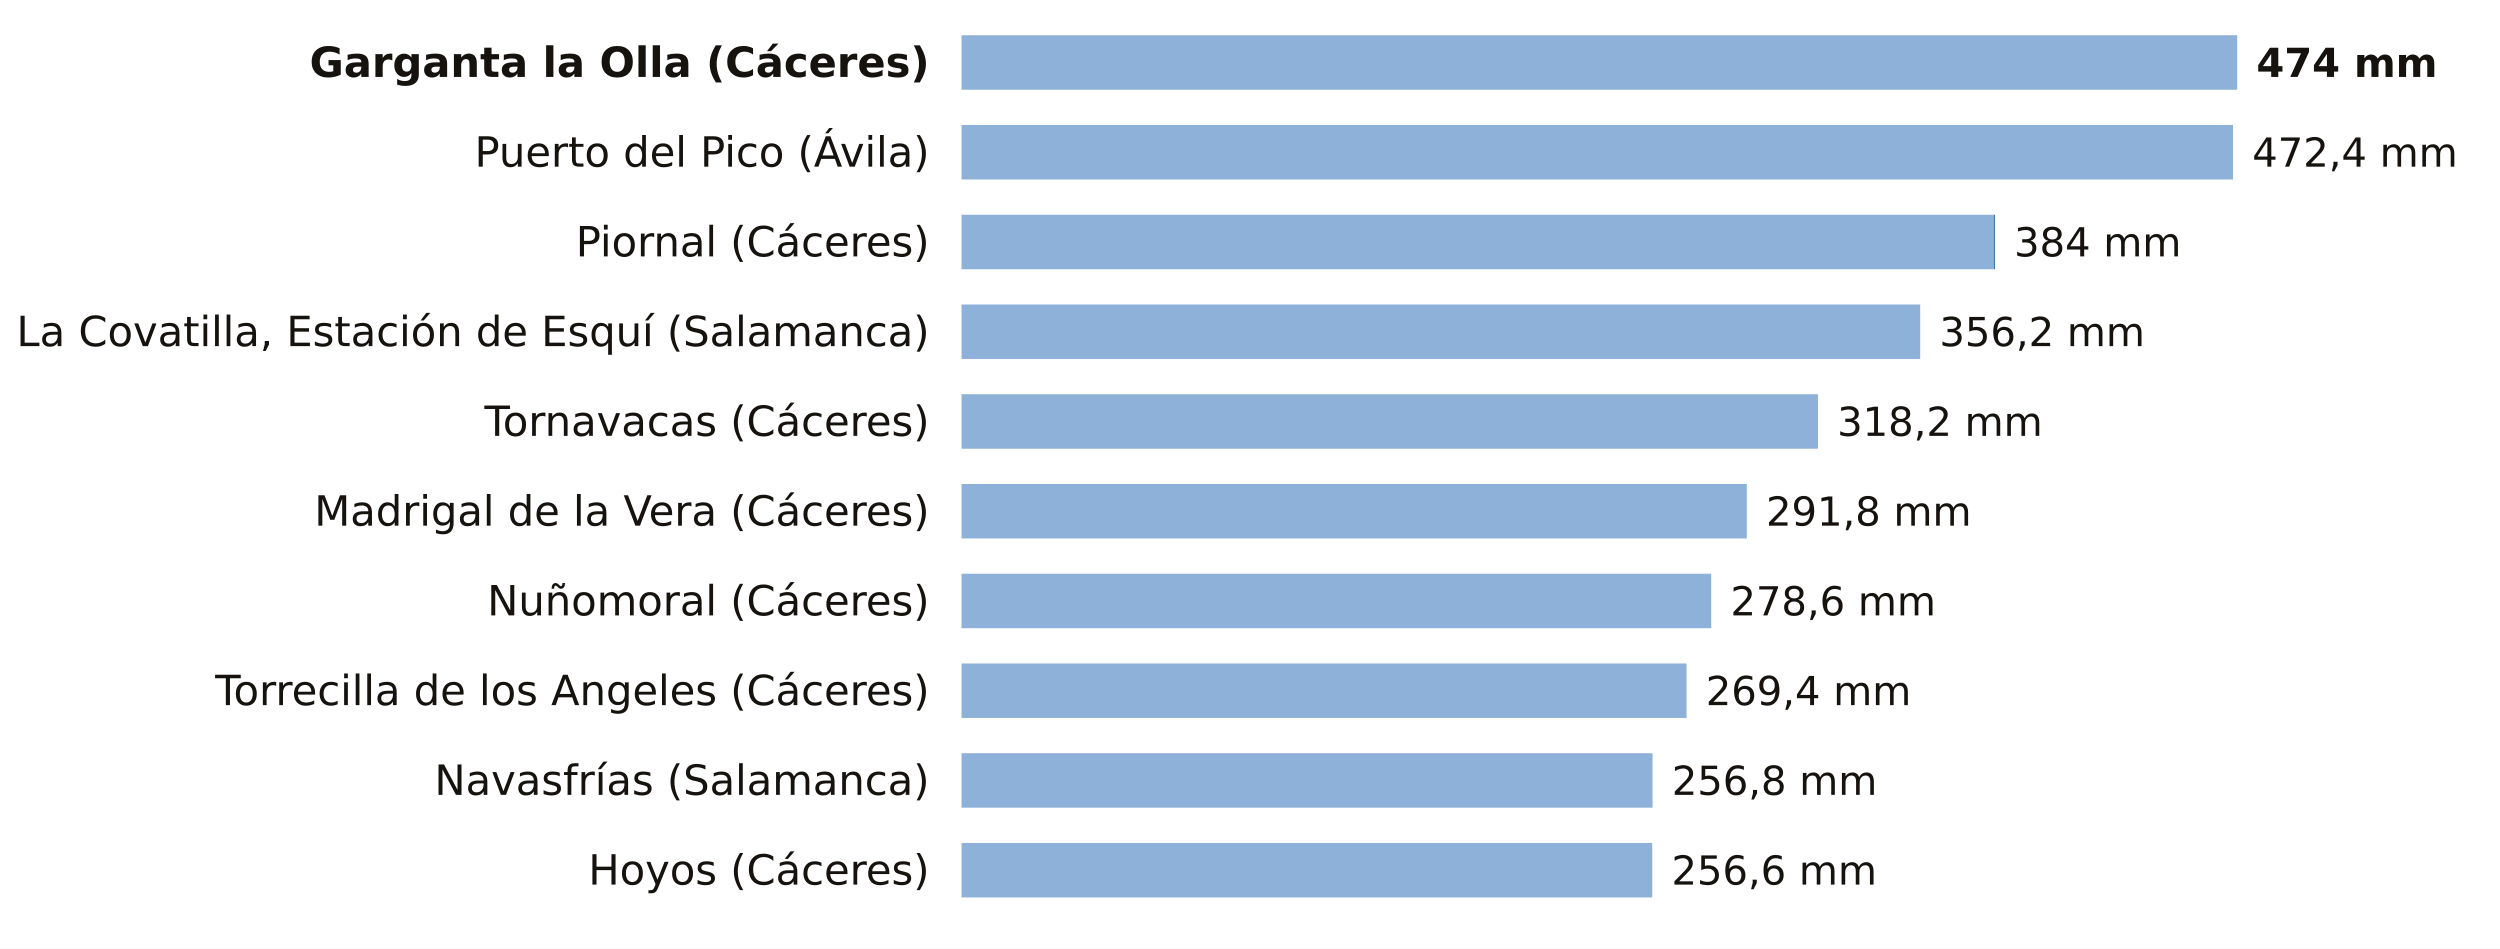
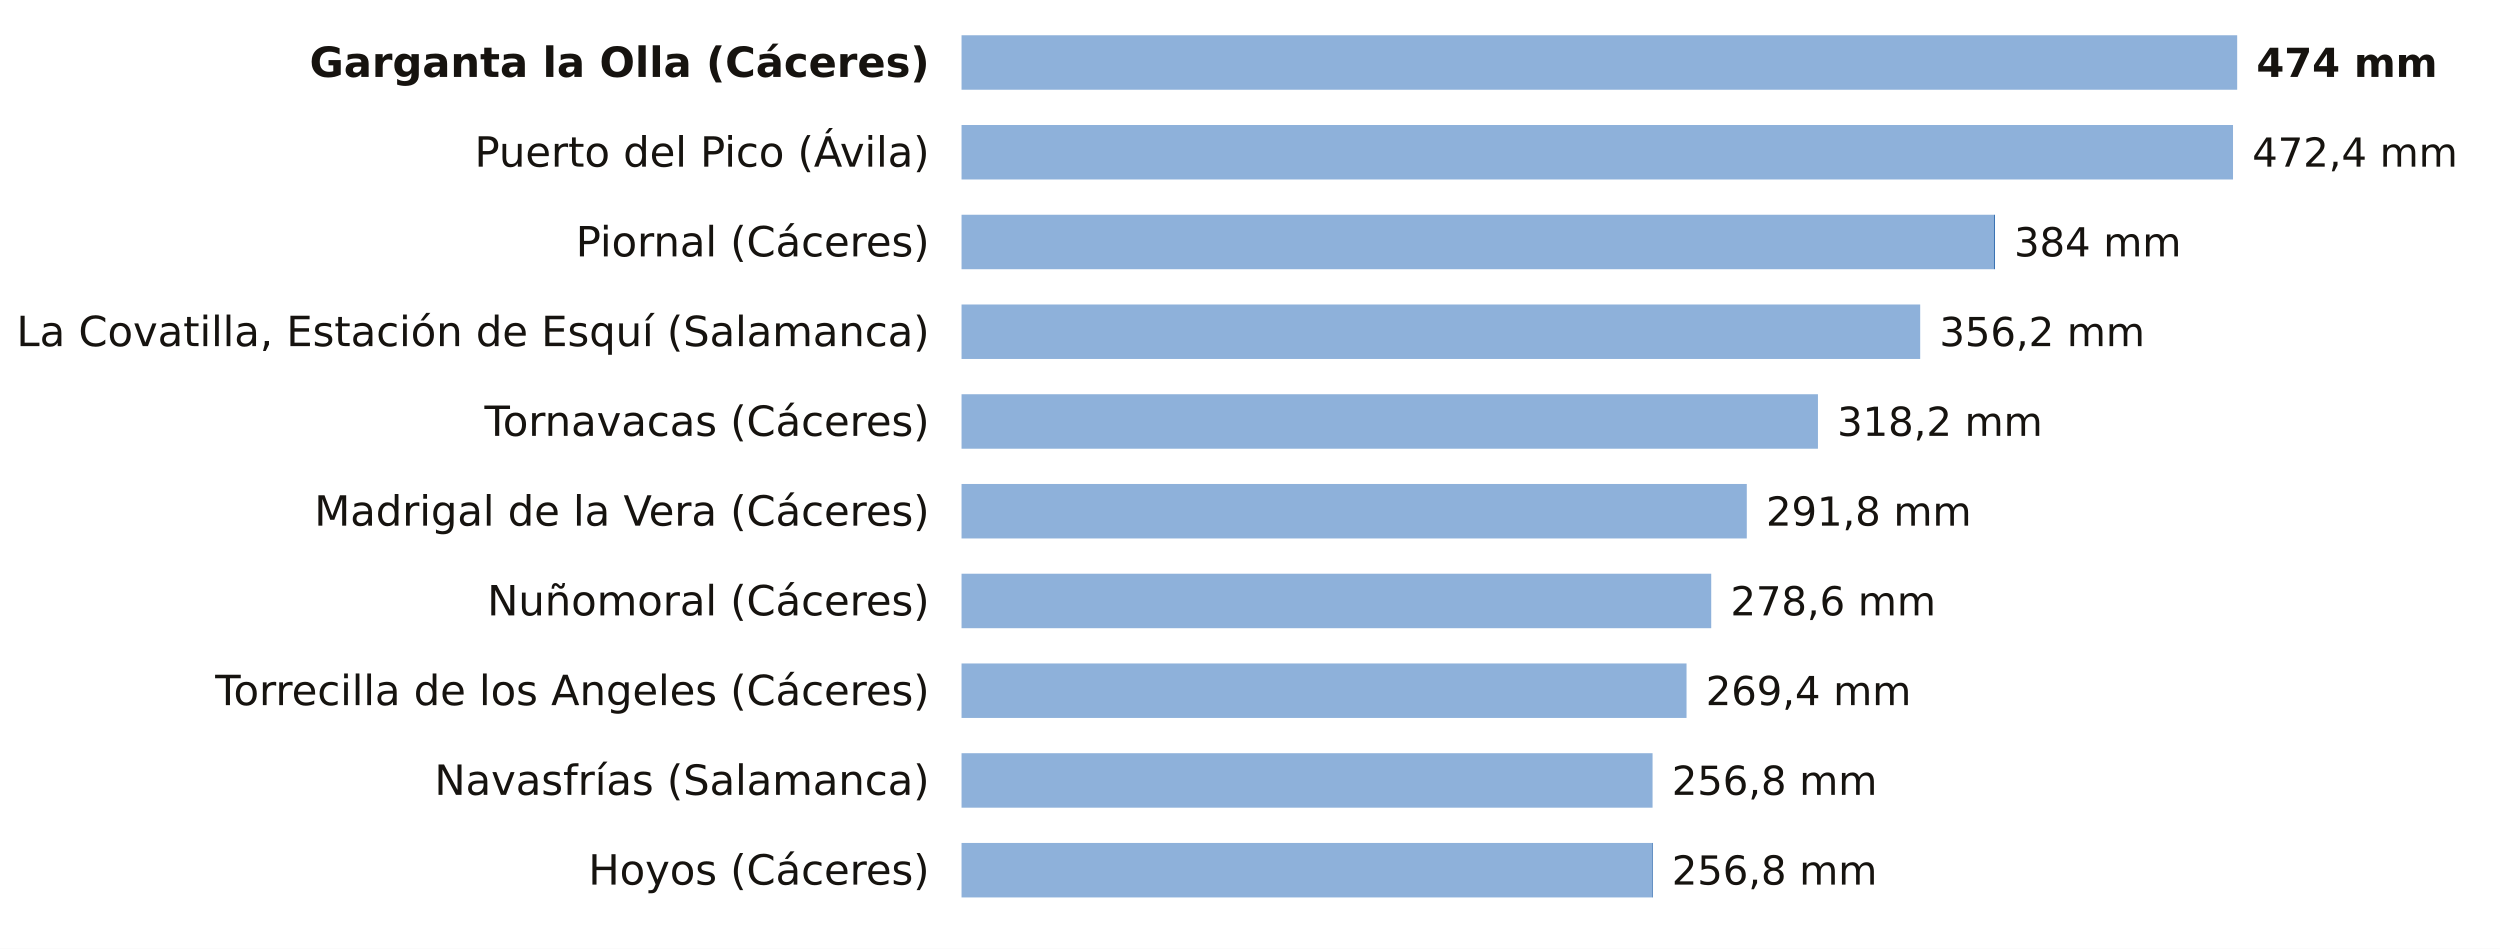
<svg xmlns="http://www.w3.org/2000/svg" viewBox="0 0 780 296" width="780" height="296" role="img" aria-label="La lluvia de los últimos 7 días, estación a estación">
  <rect width="780" height="296" fill="#FFFFFF" />
  <text x="290.0" y="24.0" font-size="13" fill="#16130F" text-anchor="end" font-weight="600" font-family="Public Sans, DejaVu Sans, Arial, sans-serif">Garganta la Olla (Cáceres)</text>
  <rect x="300" y="11" width="398.0" height="17" fill="#8EB1DA" />
  <text x="704.0" y="24.0" font-size="12.5" fill="#16130F" text-anchor="start" font-weight="700" font-family="Public Sans, DejaVu Sans, Arial, sans-serif">474 mm</text>
  <text x="290.0" y="52.0" font-size="13" fill="#16130F" text-anchor="end" font-weight="400" font-family="Public Sans, DejaVu Sans, Arial, sans-serif">Puerto del Pico (Ávila)</text>
  <rect x="300" y="39" width="396.7" height="17" fill="#8EB1DA" />
  <text x="702.7" y="52.0" font-size="12.5" fill="#16130F" text-anchor="start" font-weight="500" font-family="Public Sans, DejaVu Sans, Arial, sans-serif">472,4 mm</text>
  <text x="290.0" y="80.0" font-size="13" fill="#16130F" text-anchor="end" font-weight="400" font-family="Public Sans, DejaVu Sans, Arial, sans-serif">Piornal (Cáceres)</text>
  <rect x="300" y="67" width="322.1" height="17" fill="#8EB1DA" />
  <rect x="622.1" y="67" width="0.3" height="17" fill="#1F5FA8" />
  <text x="628.4" y="80.0" font-size="12.5" fill="#16130F" text-anchor="start" font-weight="500" font-family="Public Sans, DejaVu Sans, Arial, sans-serif">384 mm</text>
  <text x="290.0" y="108.0" font-size="13" fill="#16130F" text-anchor="end" font-weight="400" font-family="Public Sans, DejaVu Sans, Arial, sans-serif">La Covatilla, Estación de Esquí (Salamanca)</text>
  <rect x="300" y="95" width="299.1" height="17" fill="#8EB1DA" />
  <text x="605.1" y="108.0" font-size="12.5" fill="#16130F" text-anchor="start" font-weight="500" font-family="Public Sans, DejaVu Sans, Arial, sans-serif">356,2 mm</text>
  <text x="290.0" y="136.0" font-size="13" fill="#16130F" text-anchor="end" font-weight="400" font-family="Public Sans, DejaVu Sans, Arial, sans-serif">Tornavacas (Cáceres)</text>
  <rect x="300" y="123" width="267.2" height="17" fill="#8EB1DA" />
  <text x="573.2" y="136.0" font-size="12.5" fill="#16130F" text-anchor="start" font-weight="500" font-family="Public Sans, DejaVu Sans, Arial, sans-serif">318,2 mm</text>
  <text x="290.0" y="164.0" font-size="13" fill="#16130F" text-anchor="end" font-weight="400" font-family="Public Sans, DejaVu Sans, Arial, sans-serif">Madrigal de la Vera (Cáceres)</text>
  <rect x="300" y="151" width="245.0" height="17" fill="#8EB1DA" />
  <text x="551.0" y="164.0" font-size="12.5" fill="#16130F" text-anchor="start" font-weight="500" font-family="Public Sans, DejaVu Sans, Arial, sans-serif">291,8 mm</text>
  <text x="290.0" y="192.0" font-size="13" fill="#16130F" text-anchor="end" font-weight="400" font-family="Public Sans, DejaVu Sans, Arial, sans-serif">Nuñomoral (Cáceres)</text>
  <rect x="300" y="179" width="233.9" height="17" fill="#8EB1DA" />
  <text x="539.9" y="192.0" font-size="12.5" fill="#16130F" text-anchor="start" font-weight="500" font-family="Public Sans, DejaVu Sans, Arial, sans-serif">278,6 mm</text>
  <text x="290.0" y="220.0" font-size="13" fill="#16130F" text-anchor="end" font-weight="400" font-family="Public Sans, DejaVu Sans, Arial, sans-serif">Torrecilla de los Angeles (Cáceres)</text>
  <rect x="300" y="207" width="226.2" height="17" fill="#8EB1DA" />
  <text x="532.2" y="220.0" font-size="12.5" fill="#16130F" text-anchor="start" font-weight="500" font-family="Public Sans, DejaVu Sans, Arial, sans-serif">269,4 mm</text>
  <text x="290.0" y="248.0" font-size="13" fill="#16130F" text-anchor="end" font-weight="400" font-family="Public Sans, DejaVu Sans, Arial, sans-serif">Navasfrías (Salamanca)</text>
  <rect x="300" y="235" width="215.6" height="17" fill="#8EB1DA" />
  <text x="521.6" y="248.0" font-size="12.5" fill="#16130F" text-anchor="start" font-weight="500" font-family="Public Sans, DejaVu Sans, Arial, sans-serif">256,8 mm</text>
  <text x="290.0" y="276.0" font-size="13" fill="#16130F" text-anchor="end" font-weight="400" font-family="Public Sans, DejaVu Sans, Arial, sans-serif">Hoyos (Cáceres)</text>
  <rect x="300" y="263" width="215.5" height="17" fill="#8EB1DA" />
-   <text x="521.5" y="276.0" font-size="12.5" fill="#16130F" text-anchor="start" font-weight="500" font-family="Public Sans, DejaVu Sans, Arial, sans-serif">256,6 mm</text>
+   <rect x="515.5" y="263" width="0.2" height="17" fill="#1F5FA8" />
+   <text x="521.6" y="276.0" font-size="12.5" fill="#16130F" text-anchor="start" font-weight="500" font-family="Public Sans, DejaVu Sans, Arial, sans-serif">256,8 mm</text>
</svg>
